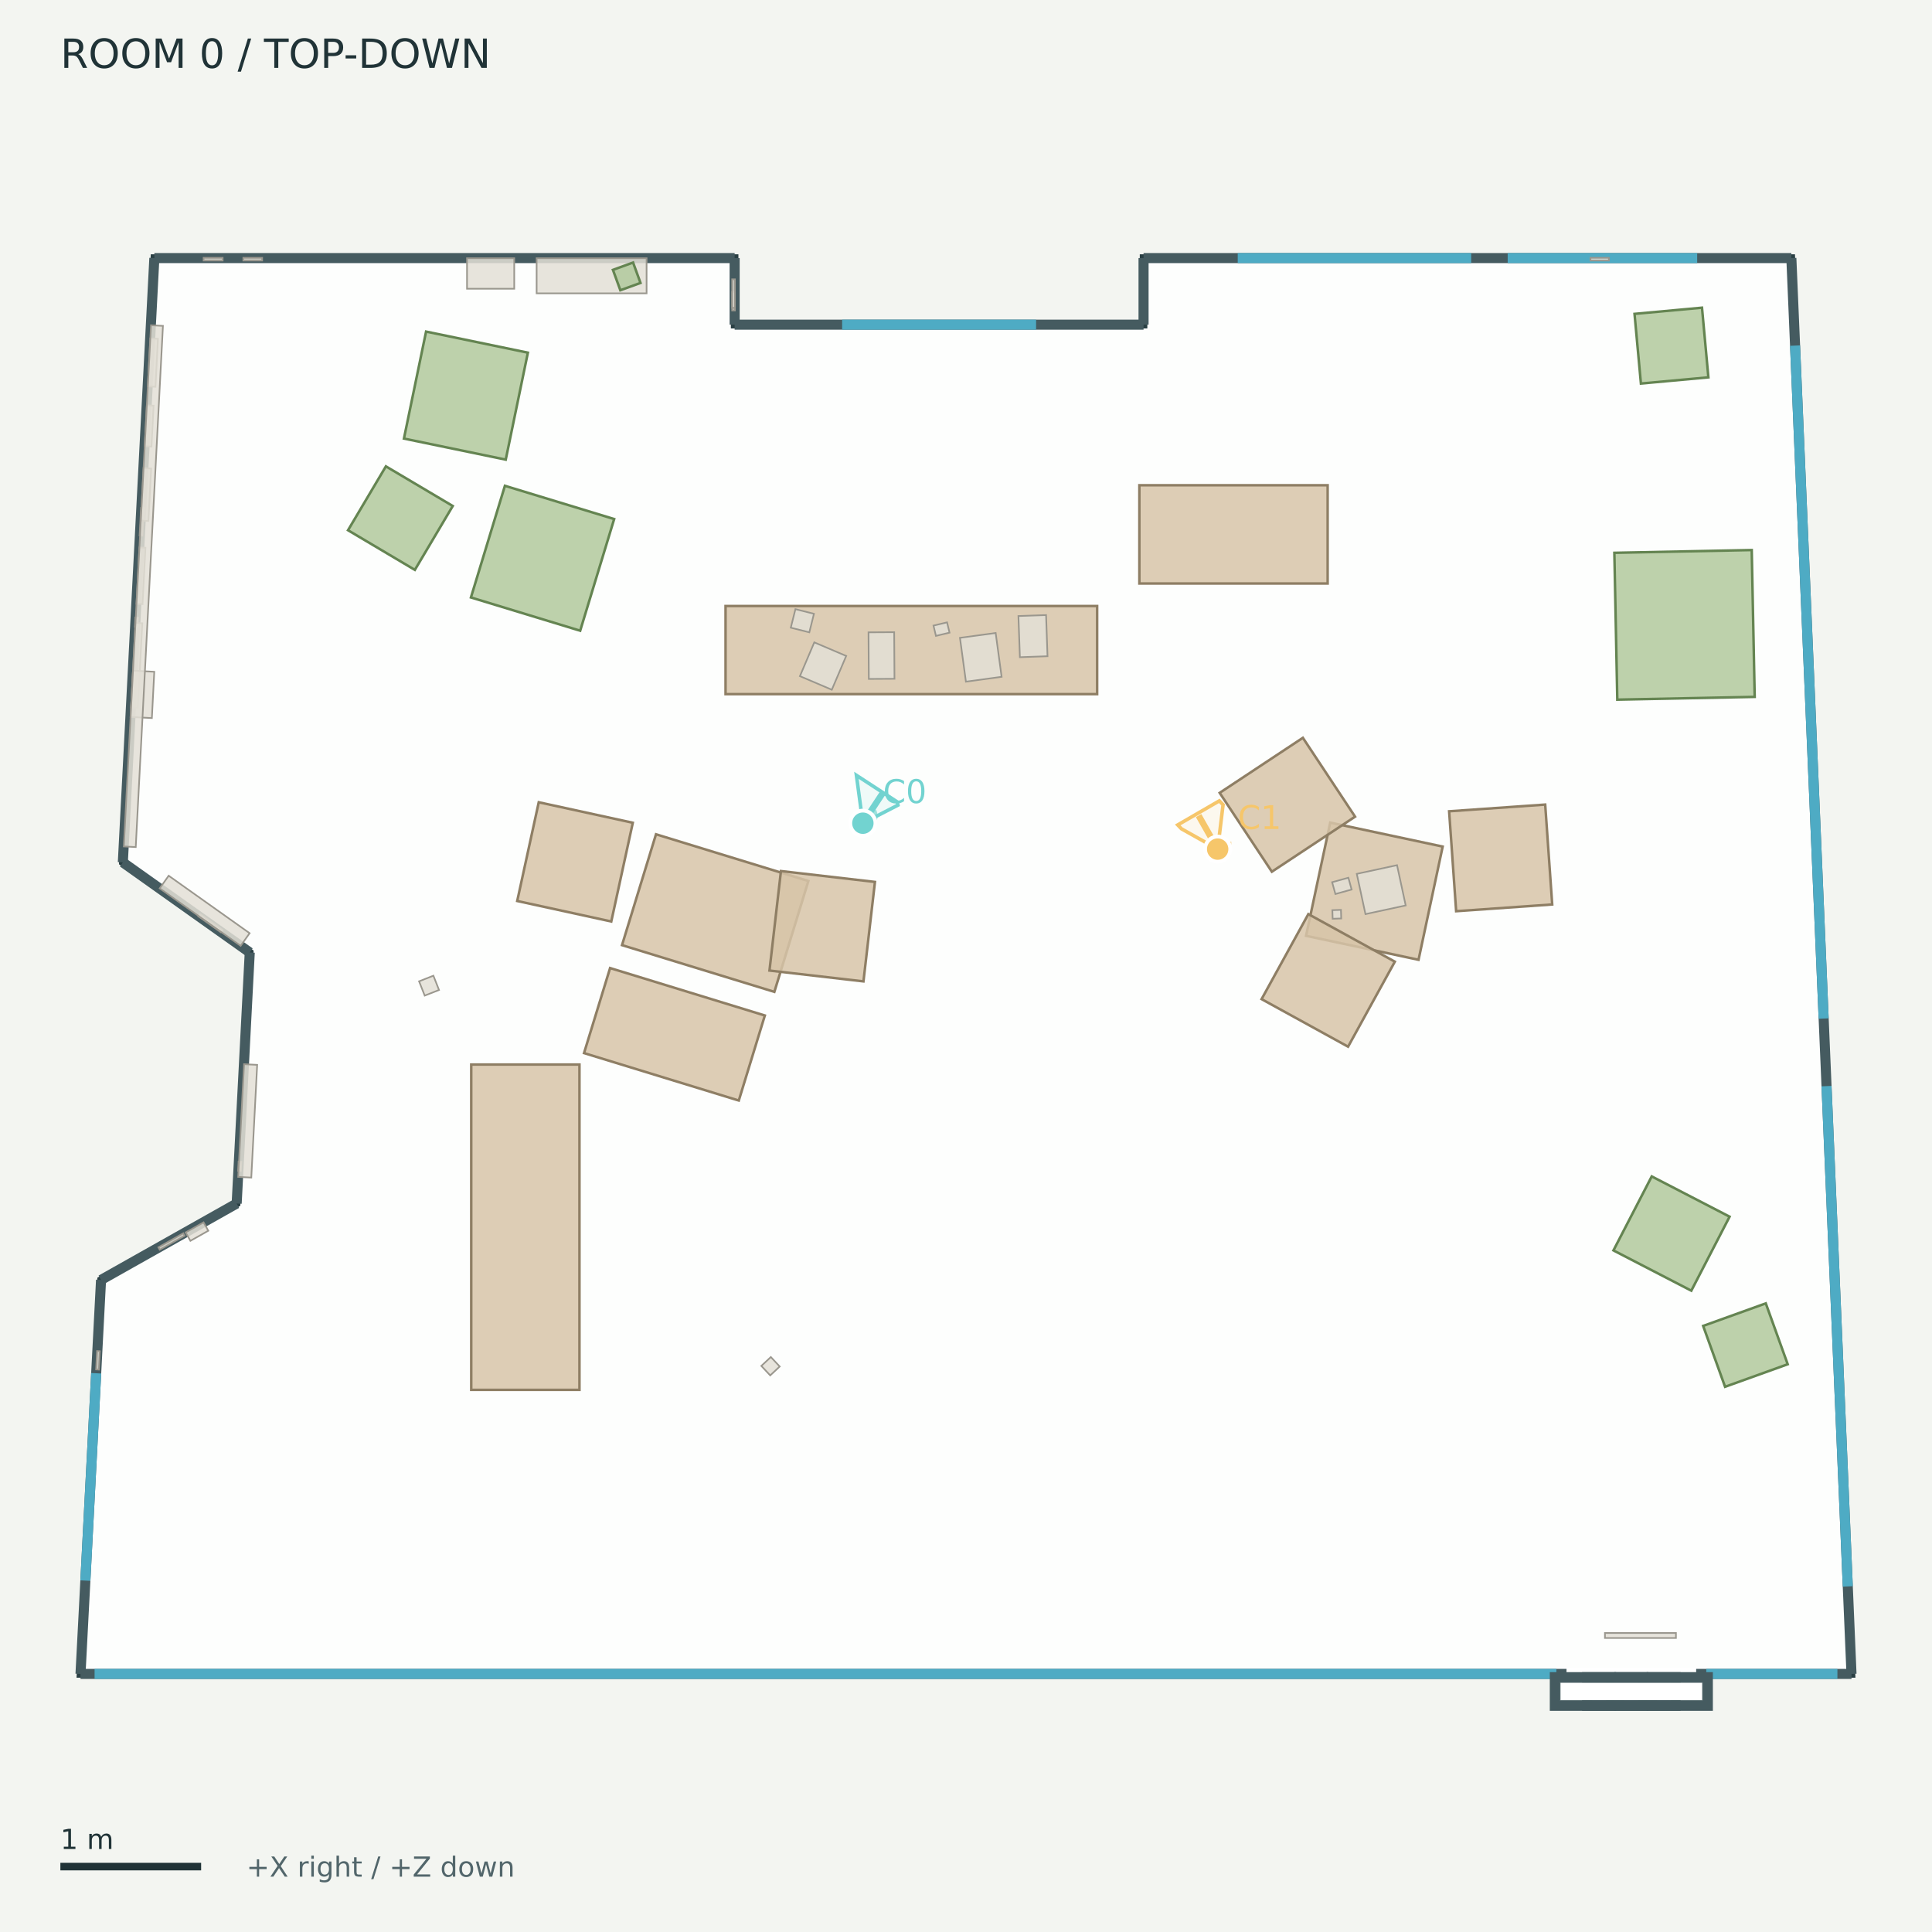
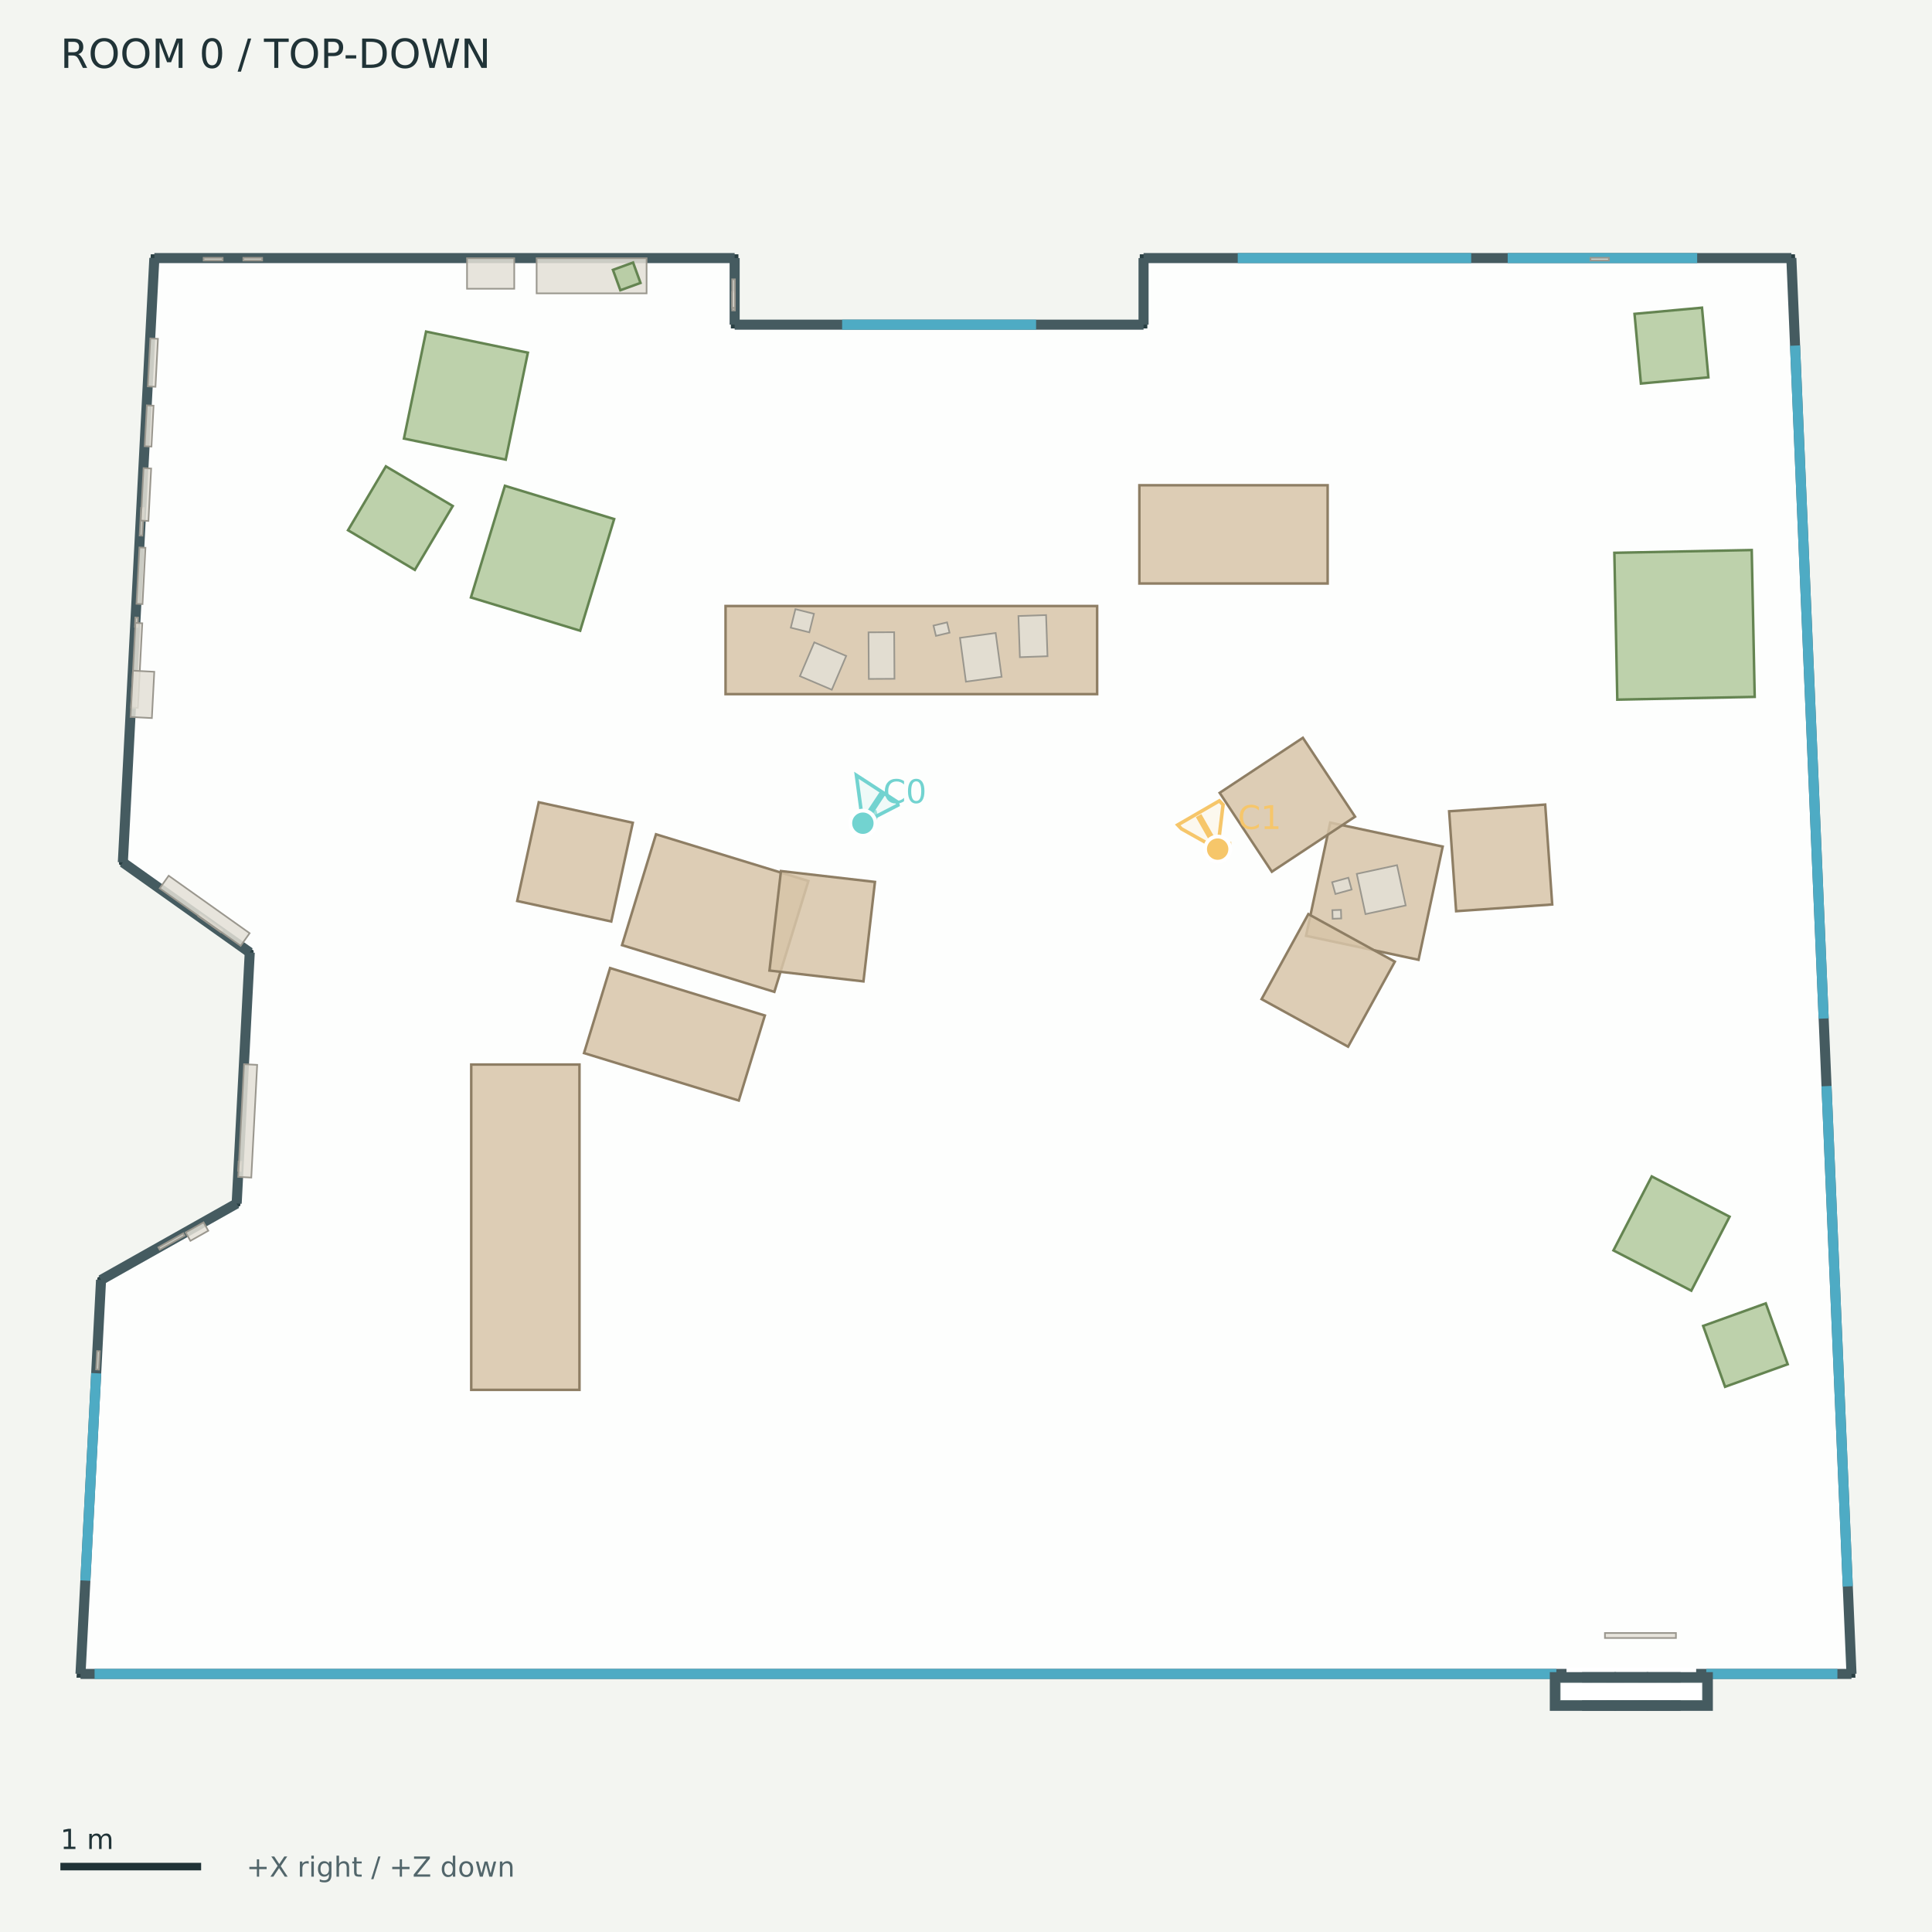
<svg xmlns="http://www.w3.org/2000/svg" width="768" height="768" viewBox="0 0 768 768">
  <rect width="100%" height="100%" fill="#f3f5f1" />
  <g font-family="DejaVu Sans">
    <defs>
      <clipPath id="map">
        <rect x="12" y="42" width="744" height="680" />
      </clipPath>
    </defs>
    <text x="24.00" y="27.00" font-size="16" fill="#203337">ROOM 0  /  TOP-DOWN</text>
    <g clip-path="url(#map)">
      <polygon points="61.36,102.59 292.03,102.59 292.03,129.06 454.58,129.06 454.58,102.59 712.09,102.59 736.00,665.41 32.00,665.41 40.17,508.79 94.08,478.42 99.28,378.62 48.83,342.81" fill="#ffffff" fill-opacity="0.85" stroke="#293f43" stroke-width="3" />
      <polyline points="61.36,102.59 292.03,102.59" fill="#455b60" fill-opacity="0.85" stroke="#455b60" stroke-width="4" />
      <polyline points="292.03,102.59 292.03,129.06" fill="#455b60" fill-opacity="0.85" stroke="#455b60" stroke-width="4" />
      <polyline points="292.03,129.06 454.58,129.06" fill="#455b60" fill-opacity="0.85" stroke="#455b60" stroke-width="4" />
      <polyline points="454.58,129.06 454.58,102.59" fill="#455b60" fill-opacity="0.85" stroke="#455b60" stroke-width="4" />
      <polyline points="454.58,102.59 712.09,102.59" fill="#455b60" fill-opacity="0.85" stroke="#455b60" stroke-width="4" />
      <polyline points="712.09,102.59 736.00,665.41" fill="#455b60" fill-opacity="0.85" stroke="#455b60" stroke-width="4" />
      <polyline points="736.00,665.41 32.00,665.41" fill="#455b60" fill-opacity="0.85" stroke="#455b60" stroke-width="4" />
      <polyline points="32.00,665.41 40.17,508.79" fill="#455b60" fill-opacity="0.85" stroke="#455b60" stroke-width="4" />
      <polyline points="40.17,508.79 94.08,478.42" fill="#455b60" fill-opacity="0.85" stroke="#455b60" stroke-width="4" />
      <polyline points="94.08,478.42 99.28,378.62" fill="#455b60" fill-opacity="0.85" stroke="#455b60" stroke-width="4" />
      <polyline points="99.28,378.62 48.83,342.81" fill="#455b60" fill-opacity="0.85" stroke="#455b60" stroke-width="4" />
      <polyline points="48.83,342.81 61.36,102.59" fill="#455b60" fill-opacity="0.85" stroke="#455b60" stroke-width="4" />
      <polyline points="334.76,129.06 411.86,129.06" fill="none" fill-opacity="0.85" stroke="#4eabc4" stroke-width="4" />
      <polyline points="492.02,102.59 584.82,102.59" fill="none" fill-opacity="0.85" stroke="#4eabc4" stroke-width="4" />
      <polyline points="599.33,102.59 674.65,102.59" fill="none" fill-opacity="0.85" stroke="#4eabc4" stroke-width="4" />
      <polyline points="713.56,137.38 724.93,404.89" fill="none" fill-opacity="0.85" stroke="#4eabc4" stroke-width="4" />
      <polyline points="726.07,431.75 734.52,630.62" fill="none" fill-opacity="0.85" stroke="#4eabc4" stroke-width="4" />
      <polyline points="33.94,628.31 38.24,545.89" fill="none" fill-opacity="0.85" stroke="#4eabc4" stroke-width="4" />
      <polyline points="37.60,665.41 618.68,665.41" fill="none" fill-opacity="0.85" stroke="#4eabc4" stroke-width="4" />
      <polyline points="678.28,665.41 730.40,665.41" fill="none" fill-opacity="0.85" stroke="#4eabc4" stroke-width="4" />
      <polyline points="622.71,665.41 674.25,665.41" fill="none" fill-opacity="0.85" stroke="#ffffff" stroke-width="5" />
      <polygon points="618.07,666.70 640.41,666.70 640.41,678.09 618.07,678.09" fill="#455b60" fill-opacity="0.85" stroke="#455b60" stroke-width="4" />
      <polygon points="630.90,666.70 653.24,666.70 653.24,678.09 630.90,678.09" fill="#455b60" fill-opacity="0.85" stroke="#455b60" stroke-width="4" />
      <polygon points="643.72,666.70 666.06,666.70 666.06,678.09 643.72,678.09" fill="#455b60" fill-opacity="0.85" stroke="#455b60" stroke-width="4" />
      <polygon points="656.55,666.70 678.89,666.70 678.89,678.09 656.55,678.09" fill="#455b60" fill-opacity="0.85" stroke="#455b60" stroke-width="4" />
      <polygon points="622.83,671.45 674.13,671.45 674.13,673.33 622.83,673.33" fill="none" fill-opacity="0.85" stroke="#ffffff" stroke-width="5" />
      <polygon points="288.42,240.90 436.13,240.90 436.13,275.93 288.42,275.93" fill="#d7c4a8" fill-opacity="0.85" stroke="#8e7e64" stroke-width="1" />
      <polygon points="452.92,192.89 527.76,192.89 527.76,231.95 452.92,231.95" fill="#d7c4a8" fill-opacity="0.85" stroke="#8e7e64" stroke-width="1" />
      <polygon points="260.77,331.64 321.34,350.21 307.82,394.28 247.26,375.71" fill="#d7c4a8" fill-opacity="0.85" stroke="#8e7e64" stroke-width="1" />
      <polygon points="293.68,437.48 232.16,418.62 242.52,384.82 304.04,403.68" fill="#d7c4a8" fill-opacity="0.85" stroke="#8e7e64" stroke-width="1" />
      <polygon points="251.55,327.06 242.99,366.31 205.60,358.16 214.16,318.91" fill="#d7c4a8" fill-opacity="0.85" stroke="#8e7e64" stroke-width="1" />
      <polygon points="305.88,385.81 310.44,346.26 347.81,350.58 343.24,390.12" fill="#d7c4a8" fill-opacity="0.85" stroke="#8e7e64" stroke-width="1" />
      <polygon points="528.78,327.00 573.49,336.53 563.89,381.53 519.18,372.00" fill="#d7c4a8" fill-opacity="0.85" stroke="#8e7e64" stroke-width="1" />
      <polygon points="538.66,324.64 505.58,346.52 484.84,315.17 517.91,293.29" fill="#d7c4a8" fill-opacity="0.85" stroke="#8e7e64" stroke-width="1" />
      <polygon points="520.09,363.37 554.47,382.28 535.88,416.07 501.50,397.17" fill="#d7c4a8" fill-opacity="0.85" stroke="#8e7e64" stroke-width="1" />
      <polygon points="578.84,362.22 576.05,322.50 614.24,319.83 617.03,359.54" fill="#d7c4a8" fill-opacity="0.85" stroke="#8e7e64" stroke-width="1" />
      <polygon points="187.32,552.49 187.32,423.17 230.35,423.17 230.35,552.49" fill="#d7c4a8" fill-opacity="0.85" stroke="#8e7e64" stroke-width="1" />
      <polygon points="642.90,278.12 641.73,219.75 696.34,218.65 697.52,277.02" fill="#b1c99c" fill-opacity="0.85" stroke="#648451" stroke-width="1" />
      <polygon points="676.57,122.31 679.11,150.00 652.29,152.46 649.75,124.77" fill="#b1c99c" fill-opacity="0.85" stroke="#648451" stroke-width="1" />
      <polygon points="153.40,185.38 179.98,201.14 164.91,226.54 138.34,210.78" fill="#b1c99c" fill-opacity="0.85" stroke="#648451" stroke-width="1" />
      <polygon points="187.20,237.50 200.71,193.11 244.14,206.33 230.63,250.72" fill="#b1c99c" fill-opacity="0.85" stroke="#648451" stroke-width="1" />
      <polygon points="201.04,182.71 160.57,174.34 169.37,131.81 209.84,140.19" fill="#b1c99c" fill-opacity="0.85" stroke="#648451" stroke-width="1" />
      <polygon points="685.74,551.27 677.03,527.07 701.93,518.11 710.64,542.31" fill="#b1c99c" fill-opacity="0.85" stroke="#648451" stroke-width="1" />
      <polygon points="672.32,513.07 641.37,497.06 656.59,467.64 687.54,483.65" fill="#b1c99c" fill-opacity="0.85" stroke="#648451" stroke-width="1" />
      <polygon points="632.23,102.48 639.55,102.48 639.55,103.57 632.23,103.57" fill="#e3dfd6" fill-opacity="0.85" stroke="#9a978e" stroke-width="0.65" />
      <polygon points="53.61,249.16 53.80,245.45 54.89,245.51 54.70,249.22" fill="#e3dfd6" fill-opacity="0.85" stroke="#9a978e" stroke-width="0.65" />
      <polygon points="38.21,544.37 38.59,537.06 39.68,537.12 39.30,544.43" fill="#e3dfd6" fill-opacity="0.85" stroke="#9a978e" stroke-width="0.65" />
      <polygon points="292.14,116.07 292.14,123.42 291.05,123.42 291.05,116.07" fill="#e3dfd6" fill-opacity="0.85" stroke="#9a978e" stroke-width="0.65" />
      <polygon points="94.65,465.39 94.84,461.76 95.93,461.82 95.74,465.45" fill="#e3dfd6" fill-opacity="0.85" stroke="#9a978e" stroke-width="0.65" />
      <polygon points="96.73,102.48 104.21,102.48 104.21,103.57 96.73,103.57" fill="#e3dfd6" fill-opacity="0.85" stroke="#9a978e" stroke-width="0.65" />
      <polygon points="55.50,212.87 56.08,201.88 57.17,201.94 56.59,212.93" fill="#e3dfd6" fill-opacity="0.85" stroke="#9a978e" stroke-width="0.65" />
      <polygon points="80.94,102.48 88.51,102.48 88.51,103.57 80.94,103.57" fill="#e3dfd6" fill-opacity="0.85" stroke="#9a978e" stroke-width="0.65" />
      <polygon points="87.75,370.57 78.83,364.24 79.46,363.34 88.38,369.68" fill="#e3dfd6" fill-opacity="0.85" stroke="#9a978e" stroke-width="0.65" />
      <polygon points="539.34,347.37 555.34,343.92 558.79,359.93 542.79,363.37" fill="#e3dfd6" fill-opacity="0.85" stroke="#9a978e" stroke-width="0.65" />
      <polygon points="533.16,365.11 529.74,365.22 529.63,361.80 533.05,361.69" fill="#e3dfd6" fill-opacity="0.85" stroke="#9a978e" stroke-width="0.65" />
      <polygon points="537.29,353.60 530.84,355.38 529.54,350.69 536.00,348.91" fill="#e3dfd6" fill-opacity="0.85" stroke="#9a978e" stroke-width="0.65" />
      <polygon points="355.57,269.83 345.37,269.89 345.25,251.36 355.45,251.30" fill="#e3dfd6" fill-opacity="0.85" stroke="#9a978e" stroke-width="0.65" />
      <polygon points="416.40,260.86 405.42,261.25 404.84,244.88 415.83,244.50" fill="#e3dfd6" fill-opacity="0.85" stroke="#9a978e" stroke-width="0.65" />
      <polygon points="398.16,269.04 383.97,270.98 381.60,253.55 395.79,251.62" fill="#e3dfd6" fill-opacity="0.85" stroke="#9a978e" stroke-width="0.65" />
      <polygon points="323.69,255.35 336.38,260.75 330.66,274.18 317.98,268.78" fill="#e3dfd6" fill-opacity="0.85" stroke="#9a978e" stroke-width="0.65" />
      <polygon points="371.07,248.68 376.47,247.40 377.45,251.49 372.05,252.77" fill="#e3dfd6" fill-opacity="0.85" stroke="#9a978e" stroke-width="0.65" />
      <polygon points="321.72,251.36 314.35,249.52 316.19,242.15 323.56,243.99" fill="#e3dfd6" fill-opacity="0.85" stroke="#9a978e" stroke-width="0.65" />
      <polygon points="94.69,467.83 97.02,423.03 102.23,423.30 99.89,468.11" fill="#e3dfd6" fill-opacity="0.85" stroke="#9a978e" stroke-width="0.65" />
      <polygon points="54.25,240.02 55.42,217.61 57.82,217.73 56.65,240.15" fill="#e3dfd6" fill-opacity="0.85" stroke="#9a978e" stroke-width="0.65" />
      <polygon points="292.14,111.03 292.14,122.39 291.05,122.39 291.05,111.03" fill="#e3dfd6" fill-opacity="0.85" stroke="#9a978e" stroke-width="0.65" />
      <polygon points="62.95,495.83 72.85,490.25 73.39,491.21 63.49,496.78" fill="#e3dfd6" fill-opacity="0.85" stroke="#9a978e" stroke-width="0.65" />
      <polygon points="213.32,102.65 257.03,102.65 257.03,116.61 213.32,116.61" fill="#e3dfd6" fill-opacity="0.85" stroke="#9a978e" stroke-width="0.65" />
      <polygon points="52.10,281.25 53.85,247.61 56.56,247.75 54.80,281.39" fill="#e3dfd6" fill-opacity="0.85" stroke="#9a978e" stroke-width="0.65" />
      <polygon points="95.66,375.98 63.48,353.14 67.05,348.11 99.23,370.96" fill="#e3dfd6" fill-opacity="0.85" stroke="#9a978e" stroke-width="0.65" />
      <polygon points="55.98,206.93 57.06,186.08 60.09,186.24 59.00,207.08" fill="#e3dfd6" fill-opacity="0.85" stroke="#9a978e" stroke-width="0.65" />
      <polygon points="243.65,107.27 251.66,104.36 254.61,112.47 246.60,115.38" fill="#b1c99c" fill-opacity="0.85" stroke="#648451" stroke-width="1" />
      <polygon points="185.65,102.65 204.42,102.65 204.42,114.78 185.65,114.78" fill="#e3dfd6" fill-opacity="0.85" stroke="#9a978e" stroke-width="0.65" />
      <polygon points="51.90,285.00 52.86,266.59 61.33,267.04 60.37,285.45" fill="#e3dfd6" fill-opacity="0.85" stroke="#9a978e" stroke-width="0.65" />
      <polygon points="58.76,153.59 59.75,134.53 62.79,134.68 61.80,153.75" fill="#e3dfd6" fill-opacity="0.85" stroke="#9a978e" stroke-width="0.65" />
      <polygon points="73.80,489.91 80.92,485.90 82.80,489.24 75.69,493.25" fill="#e3dfd6" fill-opacity="0.85" stroke="#9a978e" stroke-width="0.65" />
      <polygon points="57.52,177.38 58.37,161.13 61.05,161.27 60.21,177.52" fill="#e3dfd6" fill-opacity="0.85" stroke="#9a978e" stroke-width="0.65" />
-       <polygon points="49.22,336.48 60.03,129.29 64.77,129.54 53.96,336.73" fill="#e3dfd6" fill-opacity="0.85" stroke="#9a978e" stroke-width="0.65" />
      <polygon points="666.21,651.13 637.99,651.13 637.99,649.14 666.21,649.14" fill="#e3dfd6" fill-opacity="0.85" stroke="#9a978e" stroke-width="0.65" />
-       <polygon points="306.17,546.74 302.64,542.97 306.42,539.44 309.95,543.21" fill="#e3dfd6" fill-opacity="0.85" stroke="#9a978e" stroke-width="0.65" />
-       <polygon points="174.52,393.54 168.83,395.77 166.59,390.09 172.28,387.85" fill="#e3dfd6" fill-opacity="0.85" stroke="#9a978e" stroke-width="0.65" />
      <g data-lens="pinhole">
        <polyline points="343.00,327.23 343.42,327.25 343.81,327.26 344.19,327.26 344.55,327.25 344.89,327.22 345.22,327.18 345.53,327.13 345.82,327.07 346.09,327.00 346.35,326.92 346.59,326.82 346.81,326.71 347.01,326.60 347.20,326.46 347.37,326.32 347.52,326.17 347.66,326.00 347.77,325.83 347.87,325.64 347.96,325.44 348.02,325.23 348.07,325.01 348.10,324.77 348.11,324.53 348.11,324.27 348.08,324.01 348.04,323.73 347.99,323.44 347.91,323.14 347.82,322.82 347.71,322.50 347.58,322.16" fill="none" stroke="#72d3d0" opacity="0.65" stroke-width="1.5" />
        <polygon points="340.44,308.20 356.65,318.76 356.95,320.05 343.00,327.23" fill="#72d3d0" fill-opacity="0.10" stroke="#72d3d0" stroke-width="1.4" />
        <polyline points="343.00,327.23 350.76,315.47" fill="none" stroke="#72d3d0" stroke-width="2.5" />
        <circle cx="343.005" cy="327.233" r="5" fill="#72d3d0" stroke="white" stroke-width="1.5" />
        <text x="351.00" y="319.23" font-size="13" fill="#72d3d0">C0</text>
      </g>
      <g data-lens="pinhole">
        <polyline points="484.04,337.54 484.35,337.58 484.65,337.62 484.93,337.65 485.21,337.67 485.47,337.68 485.73,337.68 485.98,337.67 486.21,337.65 486.44,337.63 486.65,337.59 486.85,337.55 487.05,337.50 487.23,337.43 487.41,337.36 487.57,337.28 487.72,337.20 487.86,337.10 487.99,336.99 488.11,336.88 488.23,336.76 488.33,336.62 488.41,336.48 488.49,336.33 488.56,336.17 488.62,336.01 488.67,335.83 488.70,335.65 488.73,335.45 488.75,335.25 488.75,335.04 488.74,334.82 488.73,334.59" fill="none" stroke="#f6c66a" opacity="0.65" stroke-width="1.5" />
        <polygon points="468.16,327.92 484.70,318.35 486.19,319.90 484.04,337.54 469.65,329.47" fill="#f6c66a" fill-opacity="0.10" stroke="#f6c66a" stroke-width="1.4" />
        <polyline points="484.04,337.54 476.46,324.20" fill="none" stroke="#f6c66a" stroke-width="2.5" />
        <circle cx="484.042" cy="337.536" r="5" fill="#f6c66a" stroke="white" stroke-width="1.5" />
        <text x="492.04" y="329.54" font-size="13" fill="#f6c66a">C1</text>
      </g>
    </g>
    <path d="M24 742 h55.953" stroke="#203337" stroke-width="3" />
    <text x="24.00" y="735.00" font-size="11" fill="#203337">1 m</text>
    <text x="97.95" y="746.00" font-size="11" fill="#52666b">+X right / +Z down</text>
  </g>
</svg>
